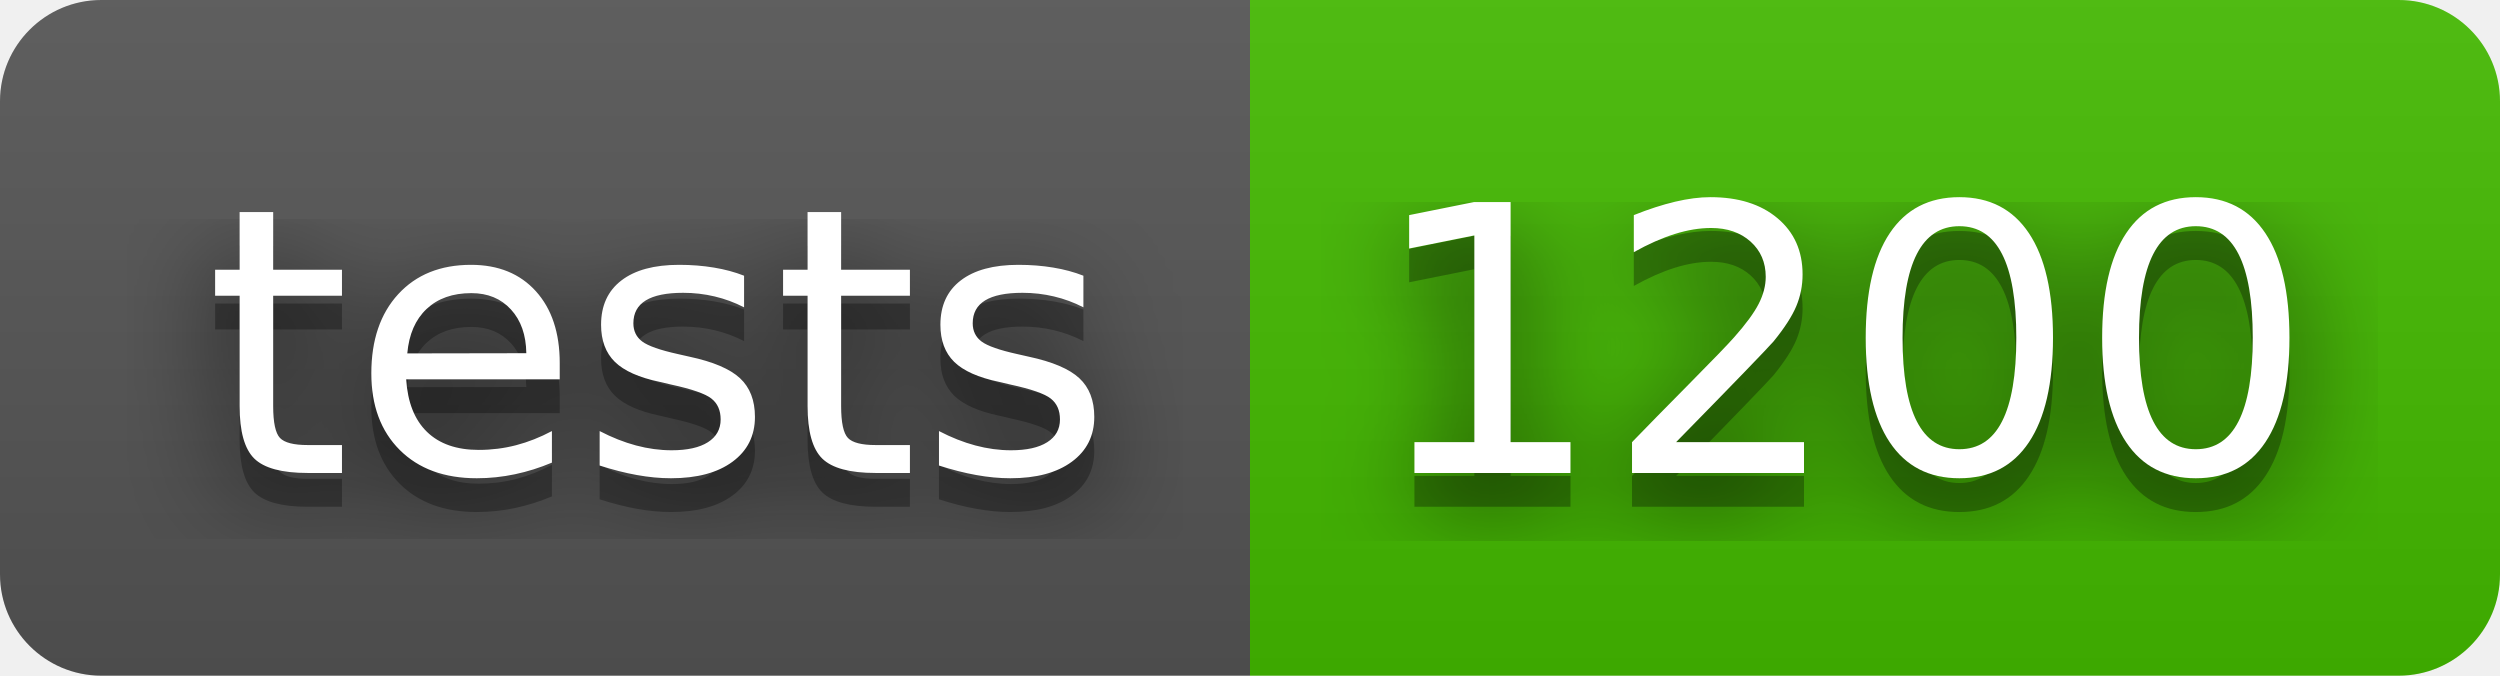
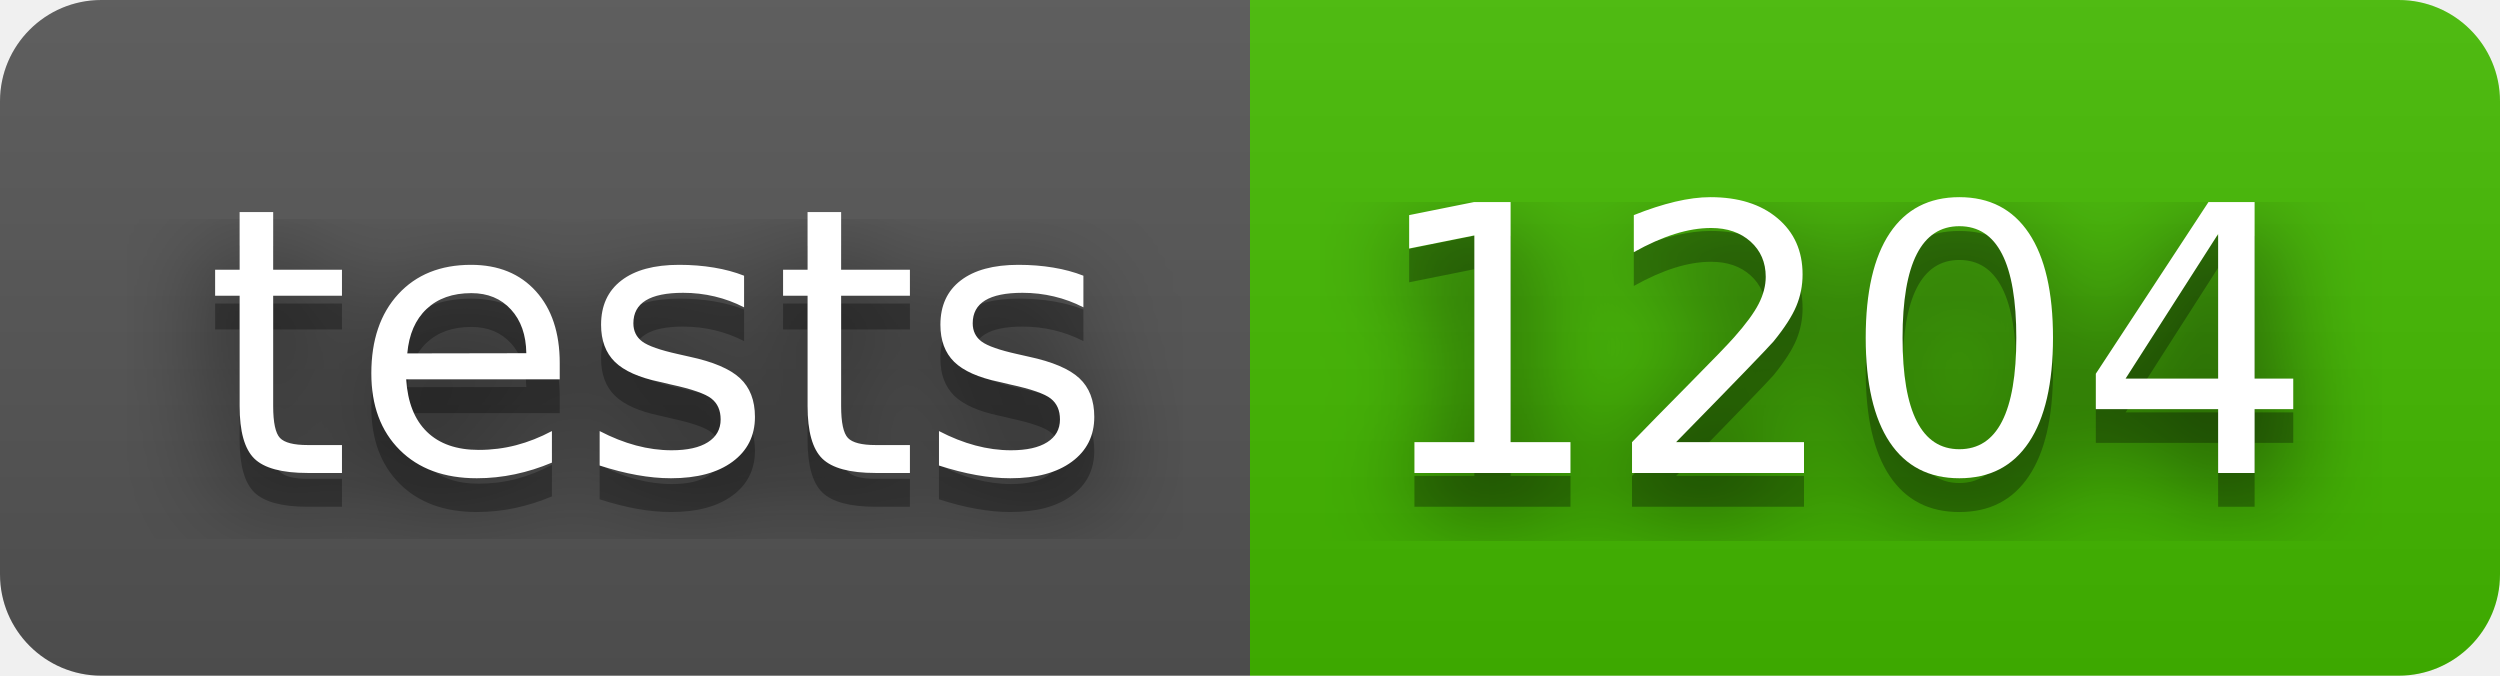
- <svg xmlns="http://www.w3.org/2000/svg" width="74" height="20" role="img" aria-label="tests: 1200">
+ <svg xmlns="http://www.w3.org/2000/svg" width="74" height="20" role="img" aria-label="tests: 1204">
  <filter id="blur">
    <feGaussianBlur stdDeviation="16" />
  </filter>
  <linearGradient id="s" x2="0" y2="100%">
    <stop offset="0" stop-color="#bbb" stop-opacity=".1" />
    <stop offset="1" stop-opacity=".1" />
  </linearGradient>
  <clipPath id="r">
    <rect width="74" height="20" rx="3" />
  </clipPath>
  <g clip-path="url(#r)">
    <rect width="37" height="20" fill="#555" />
    <rect x="37" width="37" height="20" fill="#4b0" />
    <rect width="74" height="20" fill="url(#s)" />
  </g>
  <g fill="#fff" text-anchor="middle" font-family="Verdana,Geneva,DejaVu Sans,sans-serif" text-rendering="geometricPrecision" font-size="110">
    <g transform="scale(.1)">
      <g aria-hidden="true" fill="#010101">
        <text x="195" y="150" fill-opacity=".8" filter="url(#blur)" textLength="270">tests</text>
        <text x="195" y="150" fill-opacity=".3" textLength="270">tests</text>
      </g>
      <text x="195" y="140" textLength="270">tests</text>
    </g>
    <g transform="scale(.1)">
      <g aria-hidden="true" fill="#010101">
-         <text x="545" y="150" fill-opacity=".8" filter="url(#blur)" textLength="270">1200</text>
-         <text x="545" y="150" fill-opacity=".3" textLength="270">1200</text>
+         <text x="545" y="150" fill-opacity=".8" filter="url(#blur)" textLength="270">1204</text>
+         <text x="545" y="150" fill-opacity=".3" textLength="270">1204</text>
      </g>
-       <text x="545" y="140" textLength="270">1200</text>
+       <text x="545" y="140" textLength="270">1204</text>
    </g>
  </g>
</svg>
